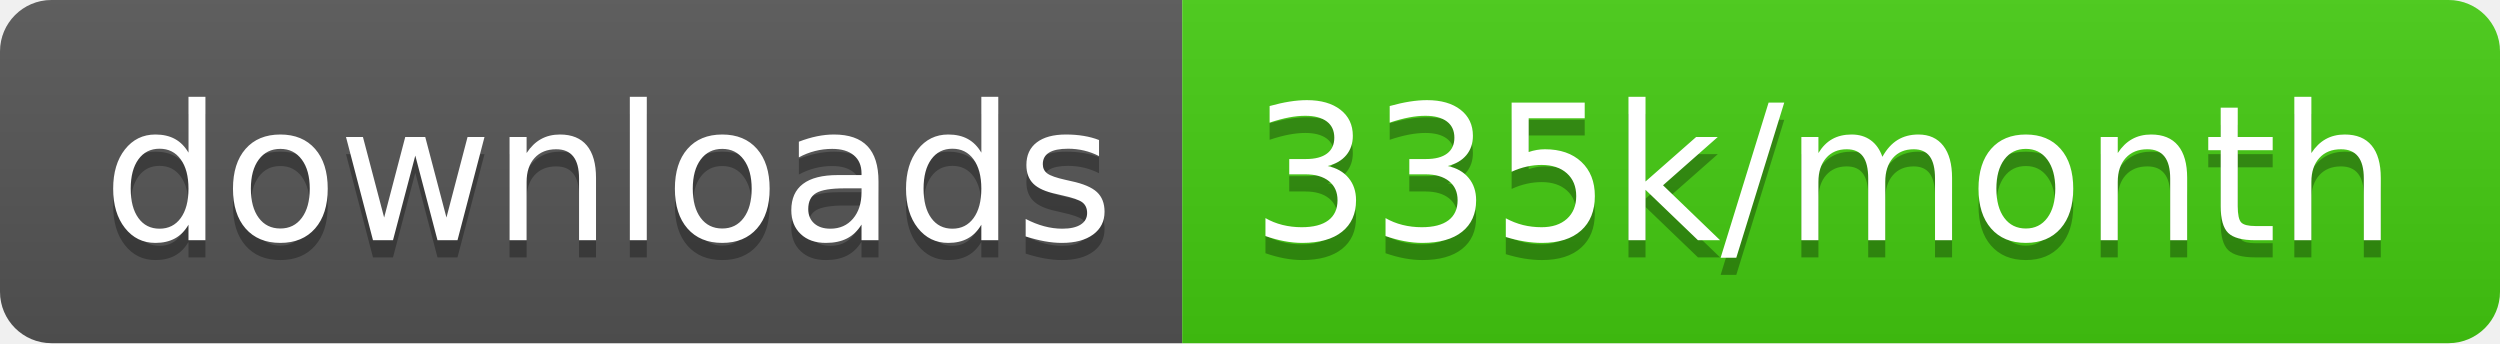
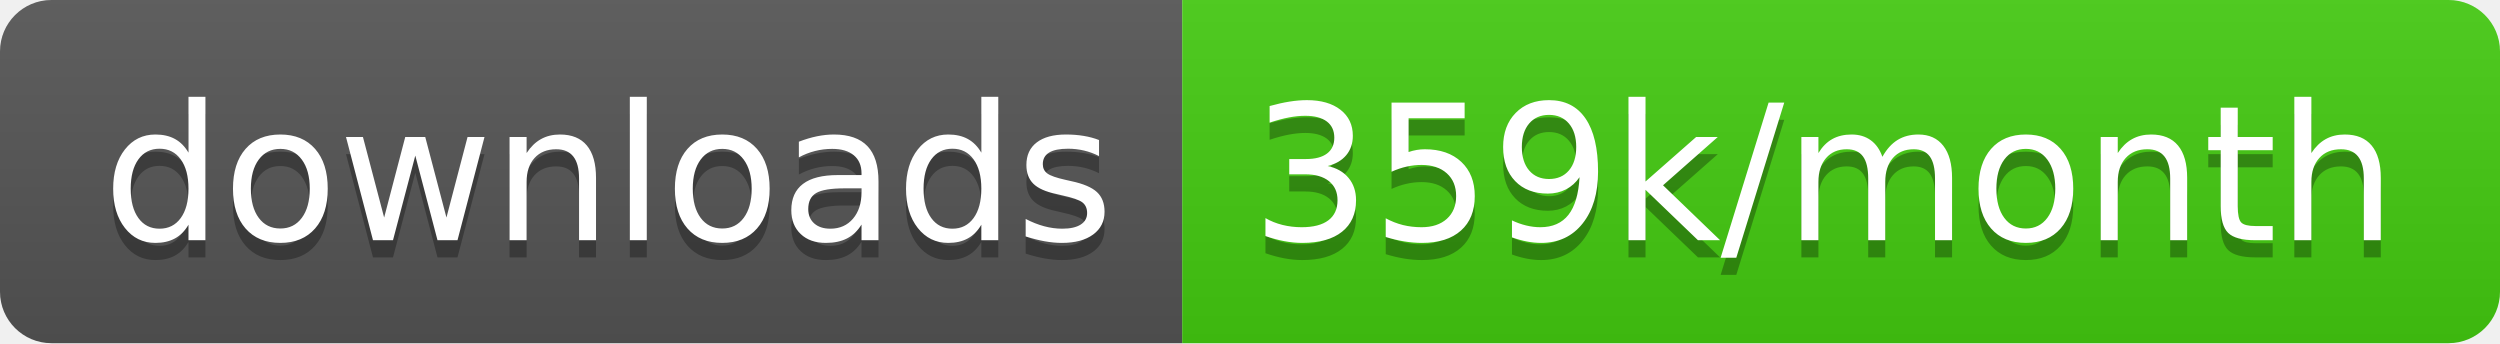
<svg xmlns="http://www.w3.org/2000/svg" width="145.7" height="20">
  <linearGradient id="smooth" x2="0" y2="100%">
    <stop offset="0" stop-color="#bbb" stop-opacity=".1" />
    <stop offset="1" stop-opacity=".1" />
  </linearGradient>
  <clipPath id="round">
    <rect width="145.7" height="20" rx="3" fill="#fff" />
  </clipPath>
  <g clip-path="url(#round)">
    <rect width="68.9" height="20" fill="#555" />
    <rect x="68.9" width="76.8" height="20" fill="#4c1" />
    <rect width="145.7" height="20" fill="url(#smooth)" />
  </g>
  <g fill="#fff" text-anchor="middle" font-family="DejaVu Sans,Verdana,Geneva,sans-serif" font-size="110">
    <text x="354.5" y="150" fill="#010101" fill-opacity=".3" transform="scale(0.1)" textLength="589.0" lengthAdjust="spacing">downloads</text>
    <text x="354.5" y="140" transform="scale(0.1)" textLength="589.0" lengthAdjust="spacing">downloads</text>
-     <text x="1063.0" y="150" fill="#010101" fill-opacity=".3" transform="scale(0.1)" textLength="668.0" lengthAdjust="spacing">335k/month</text>
-     <text x="1063.0" y="140" transform="scale(0.1)" textLength="668.0" lengthAdjust="spacing">335k/month</text>
+     <text x="1063.0" y="150" fill="#010101" fill-opacity=".3" transform="scale(0.1)" textLength="668.0" lengthAdjust="spacing">359k/month</text>
+     <text x="1063.0" y="140" transform="scale(0.1)" textLength="668.0" lengthAdjust="spacing">359k/month</text>
  </g>
</svg>
